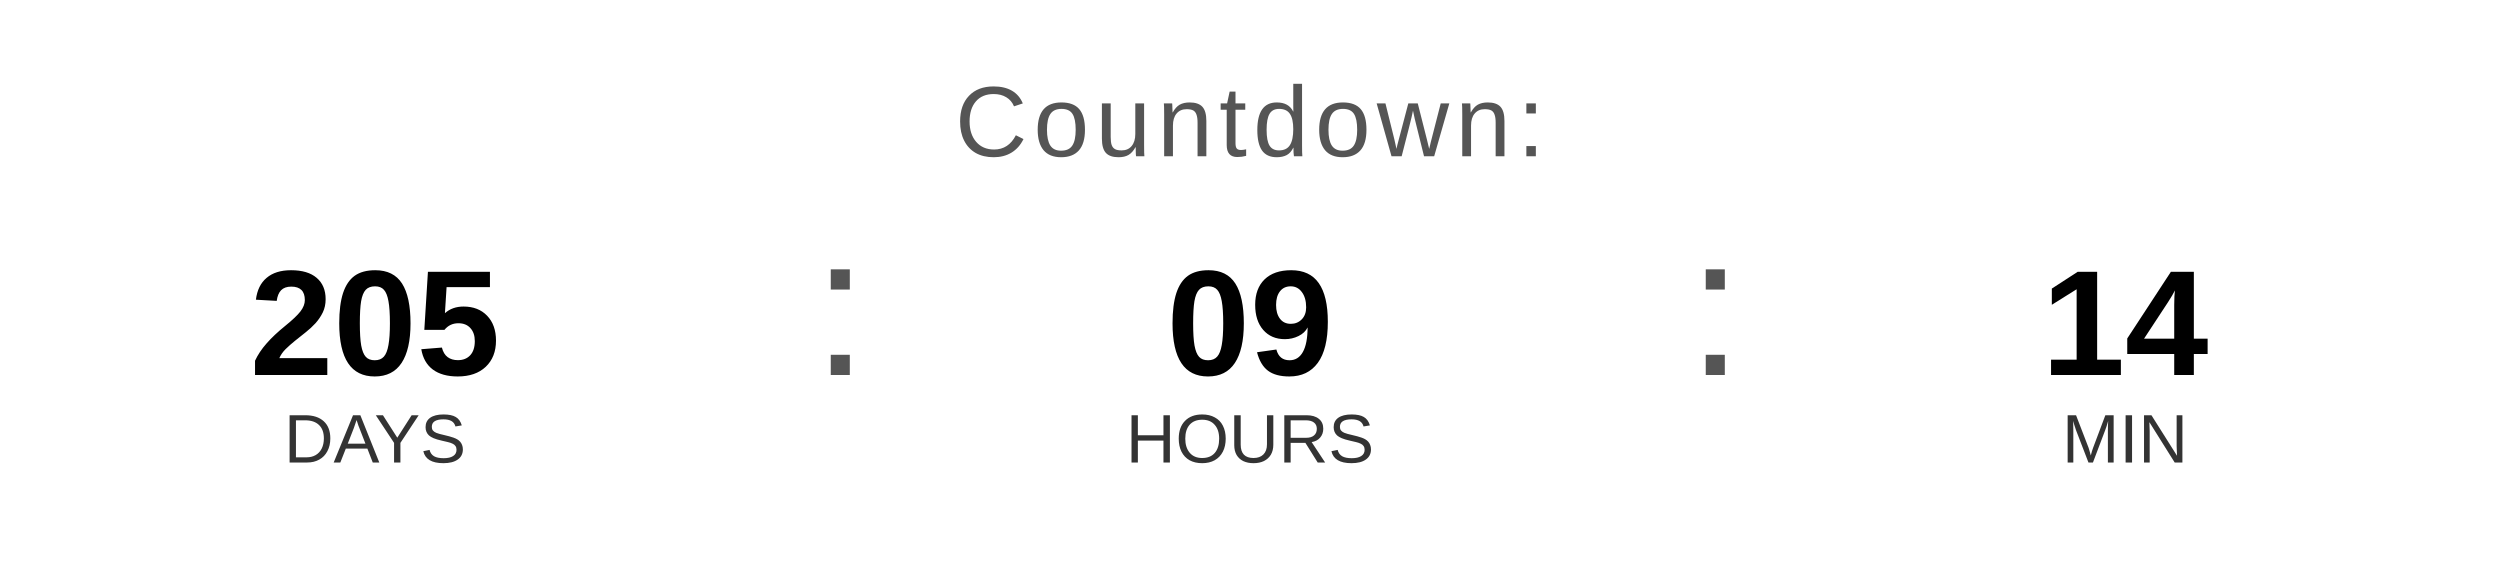
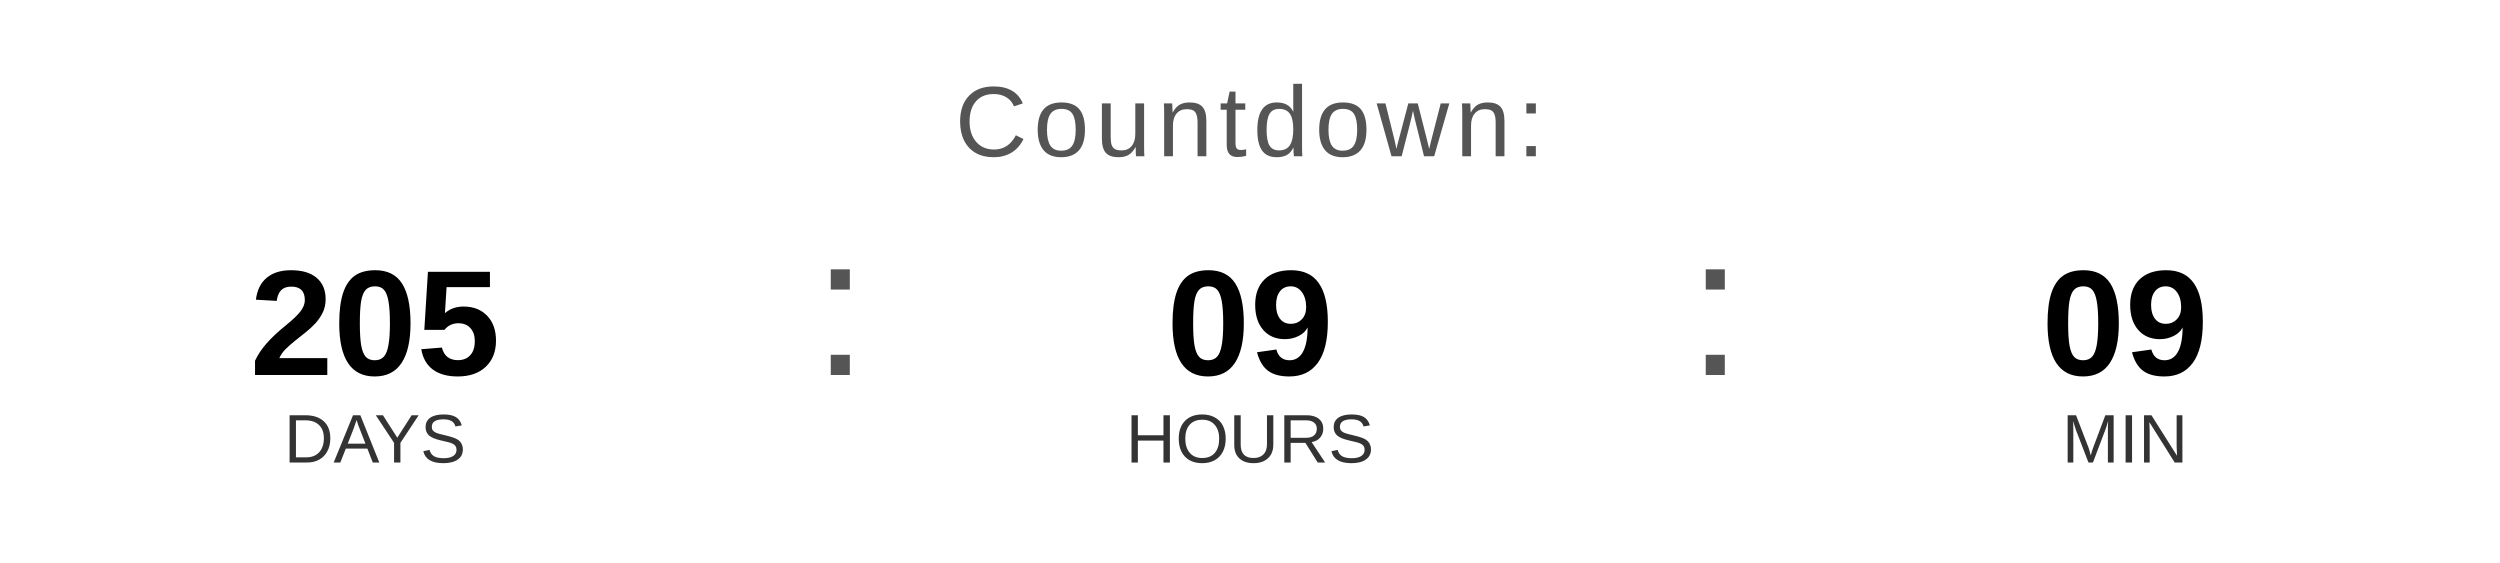
<svg xmlns="http://www.w3.org/2000/svg" width="400" height="90" viewBox="0 0 400 90">
  <text x="200" y="25" font-family="Arial, Helvetica, sans-serif" font-size="16" fill="#555555" text-anchor="middle" letter-spacing="1">
    Countdown:
  </text>
  <text x="60" y="60" font-family="Arial, Helvetica, sans-serif" font-size="24" font-weight="bold" fill="#000000" text-anchor="middle">205</text>
  <text x="60" y="74" font-family="Arial, Helvetica, sans-serif" font-size="11" fill="#333333" text-anchor="middle">DAYS</text>
  <text x="130" y="60" font-family="Arial, sans-serif" font-size="32" fill="#555555">:</text>
  <text x="200" y="60" font-family="Arial, Helvetica, sans-serif" font-size="24" font-weight="bold" fill="#000000" text-anchor="middle">09</text>
  <text x="200" y="74" font-family="Arial, Helvetica, sans-serif" font-size="11" fill="#333333" text-anchor="middle">HOURS</text>
  <text x="270" y="60" font-family="Arial, sans-serif" font-size="32" fill="#555555">:</text>
-   <text x="340" y="60" font-family="Arial, Helvetica, sans-serif" font-size="24" font-weight="bold" fill="#000000" text-anchor="middle">14</text>
+   <text x="340" y="60" font-family="Arial, Helvetica, sans-serif" font-size="24" font-weight="bold" fill="#000000" text-anchor="middle">09</text>
  <text x="340" y="74" font-family="Arial, Helvetica, sans-serif" font-size="11" fill="#333333" text-anchor="middle">MIN</text>
</svg>
